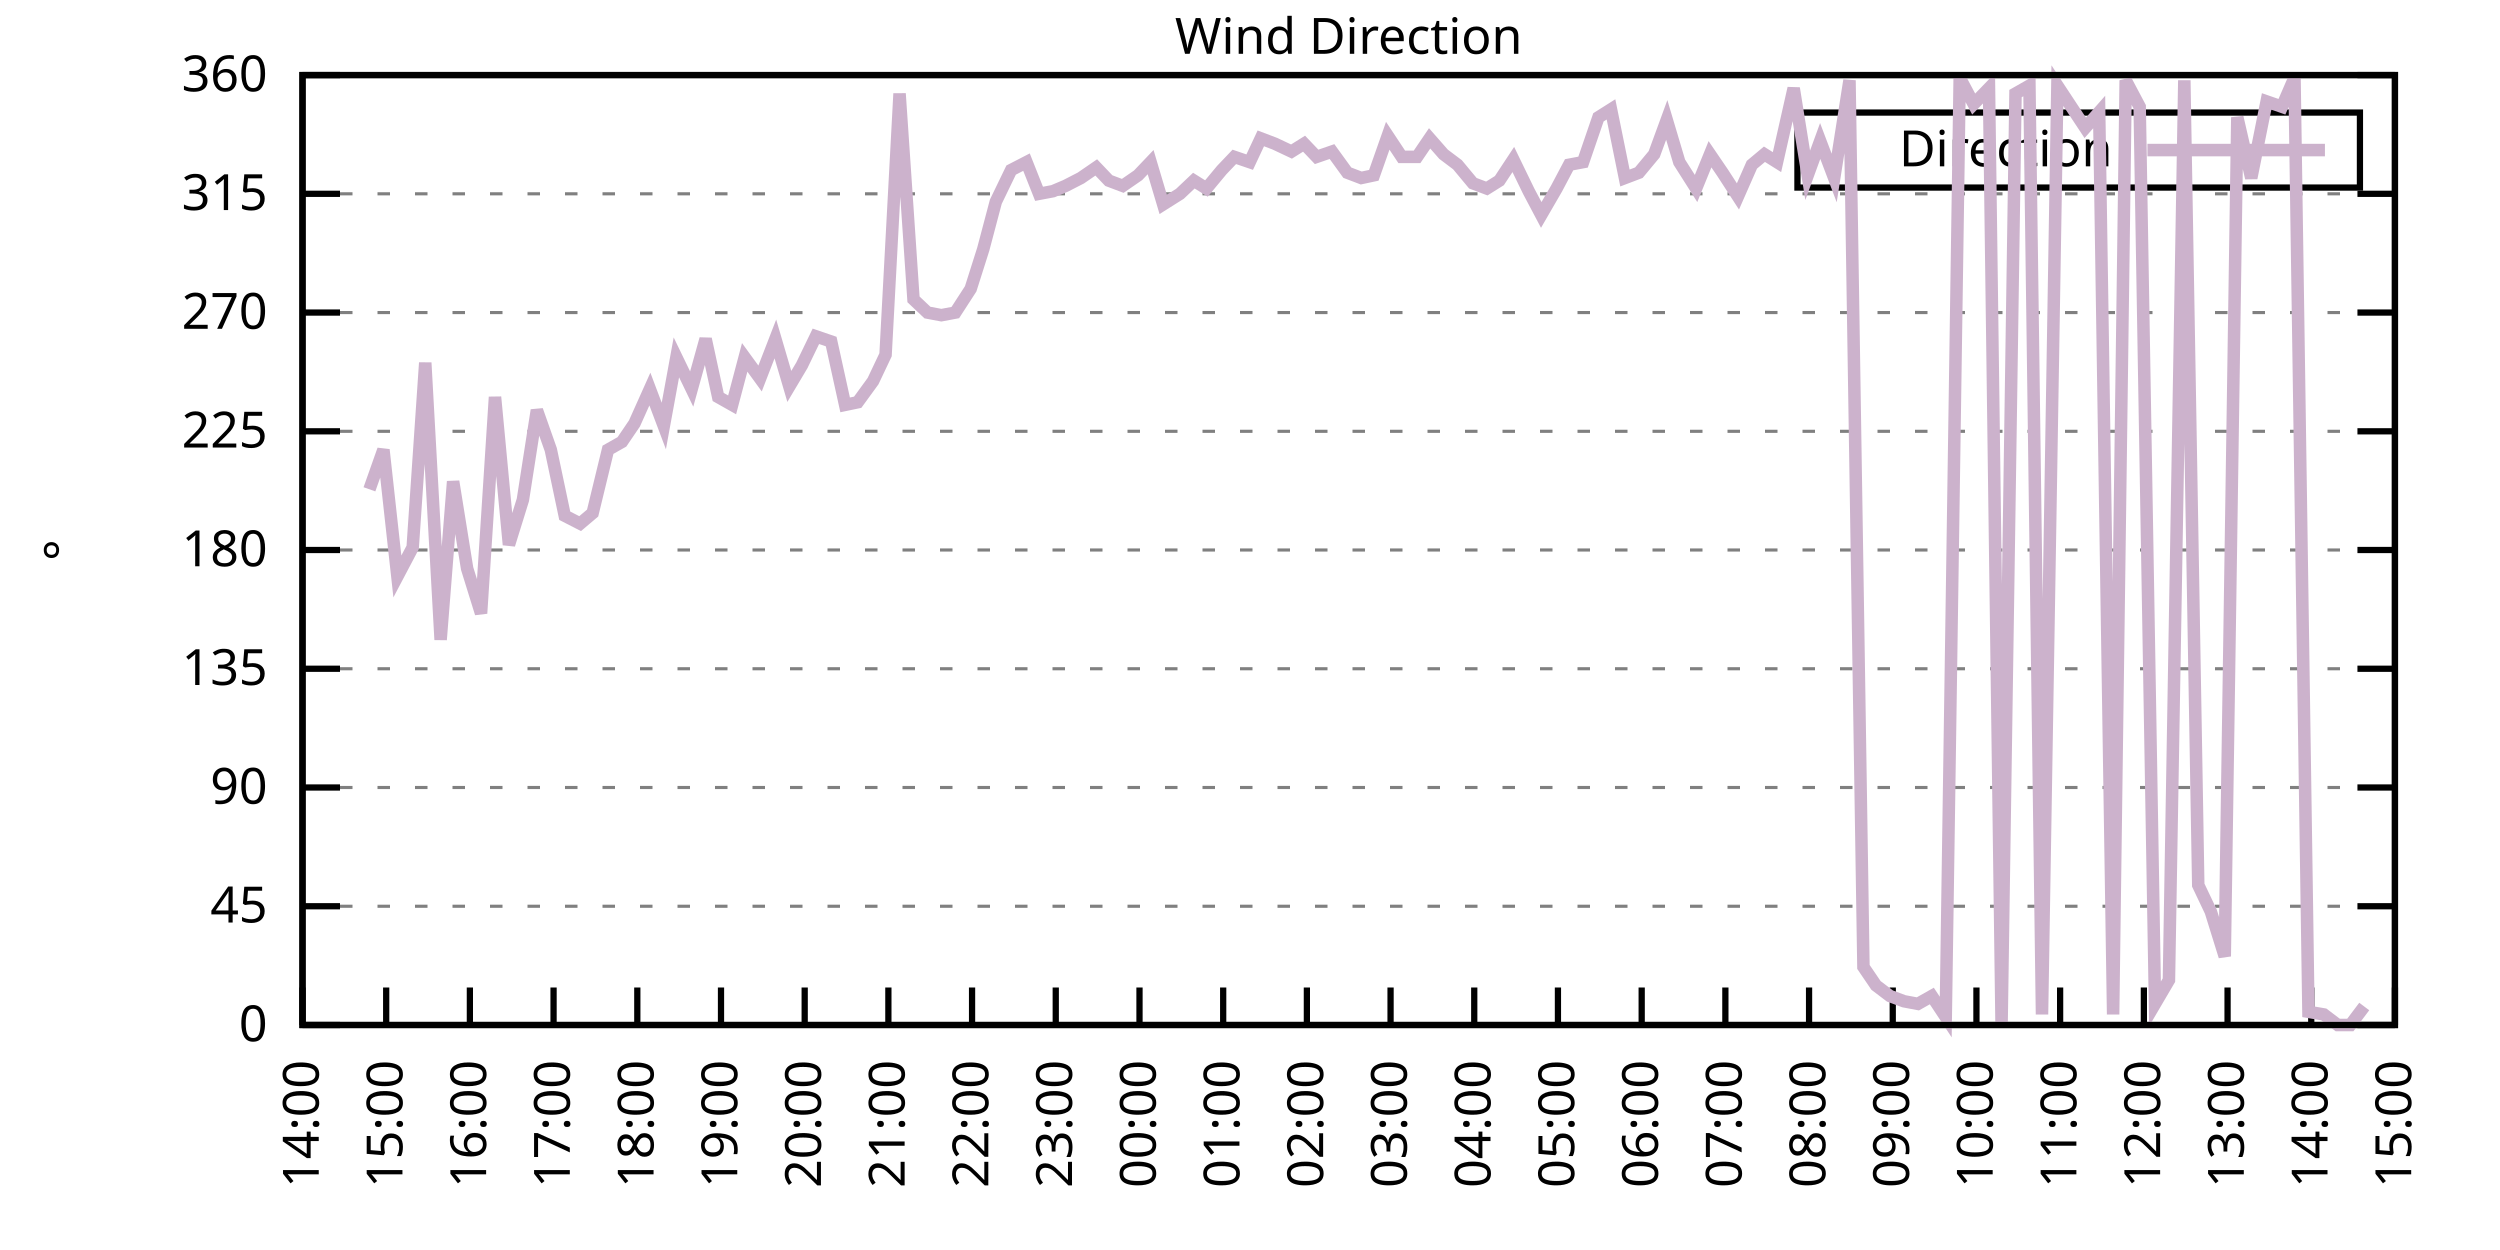
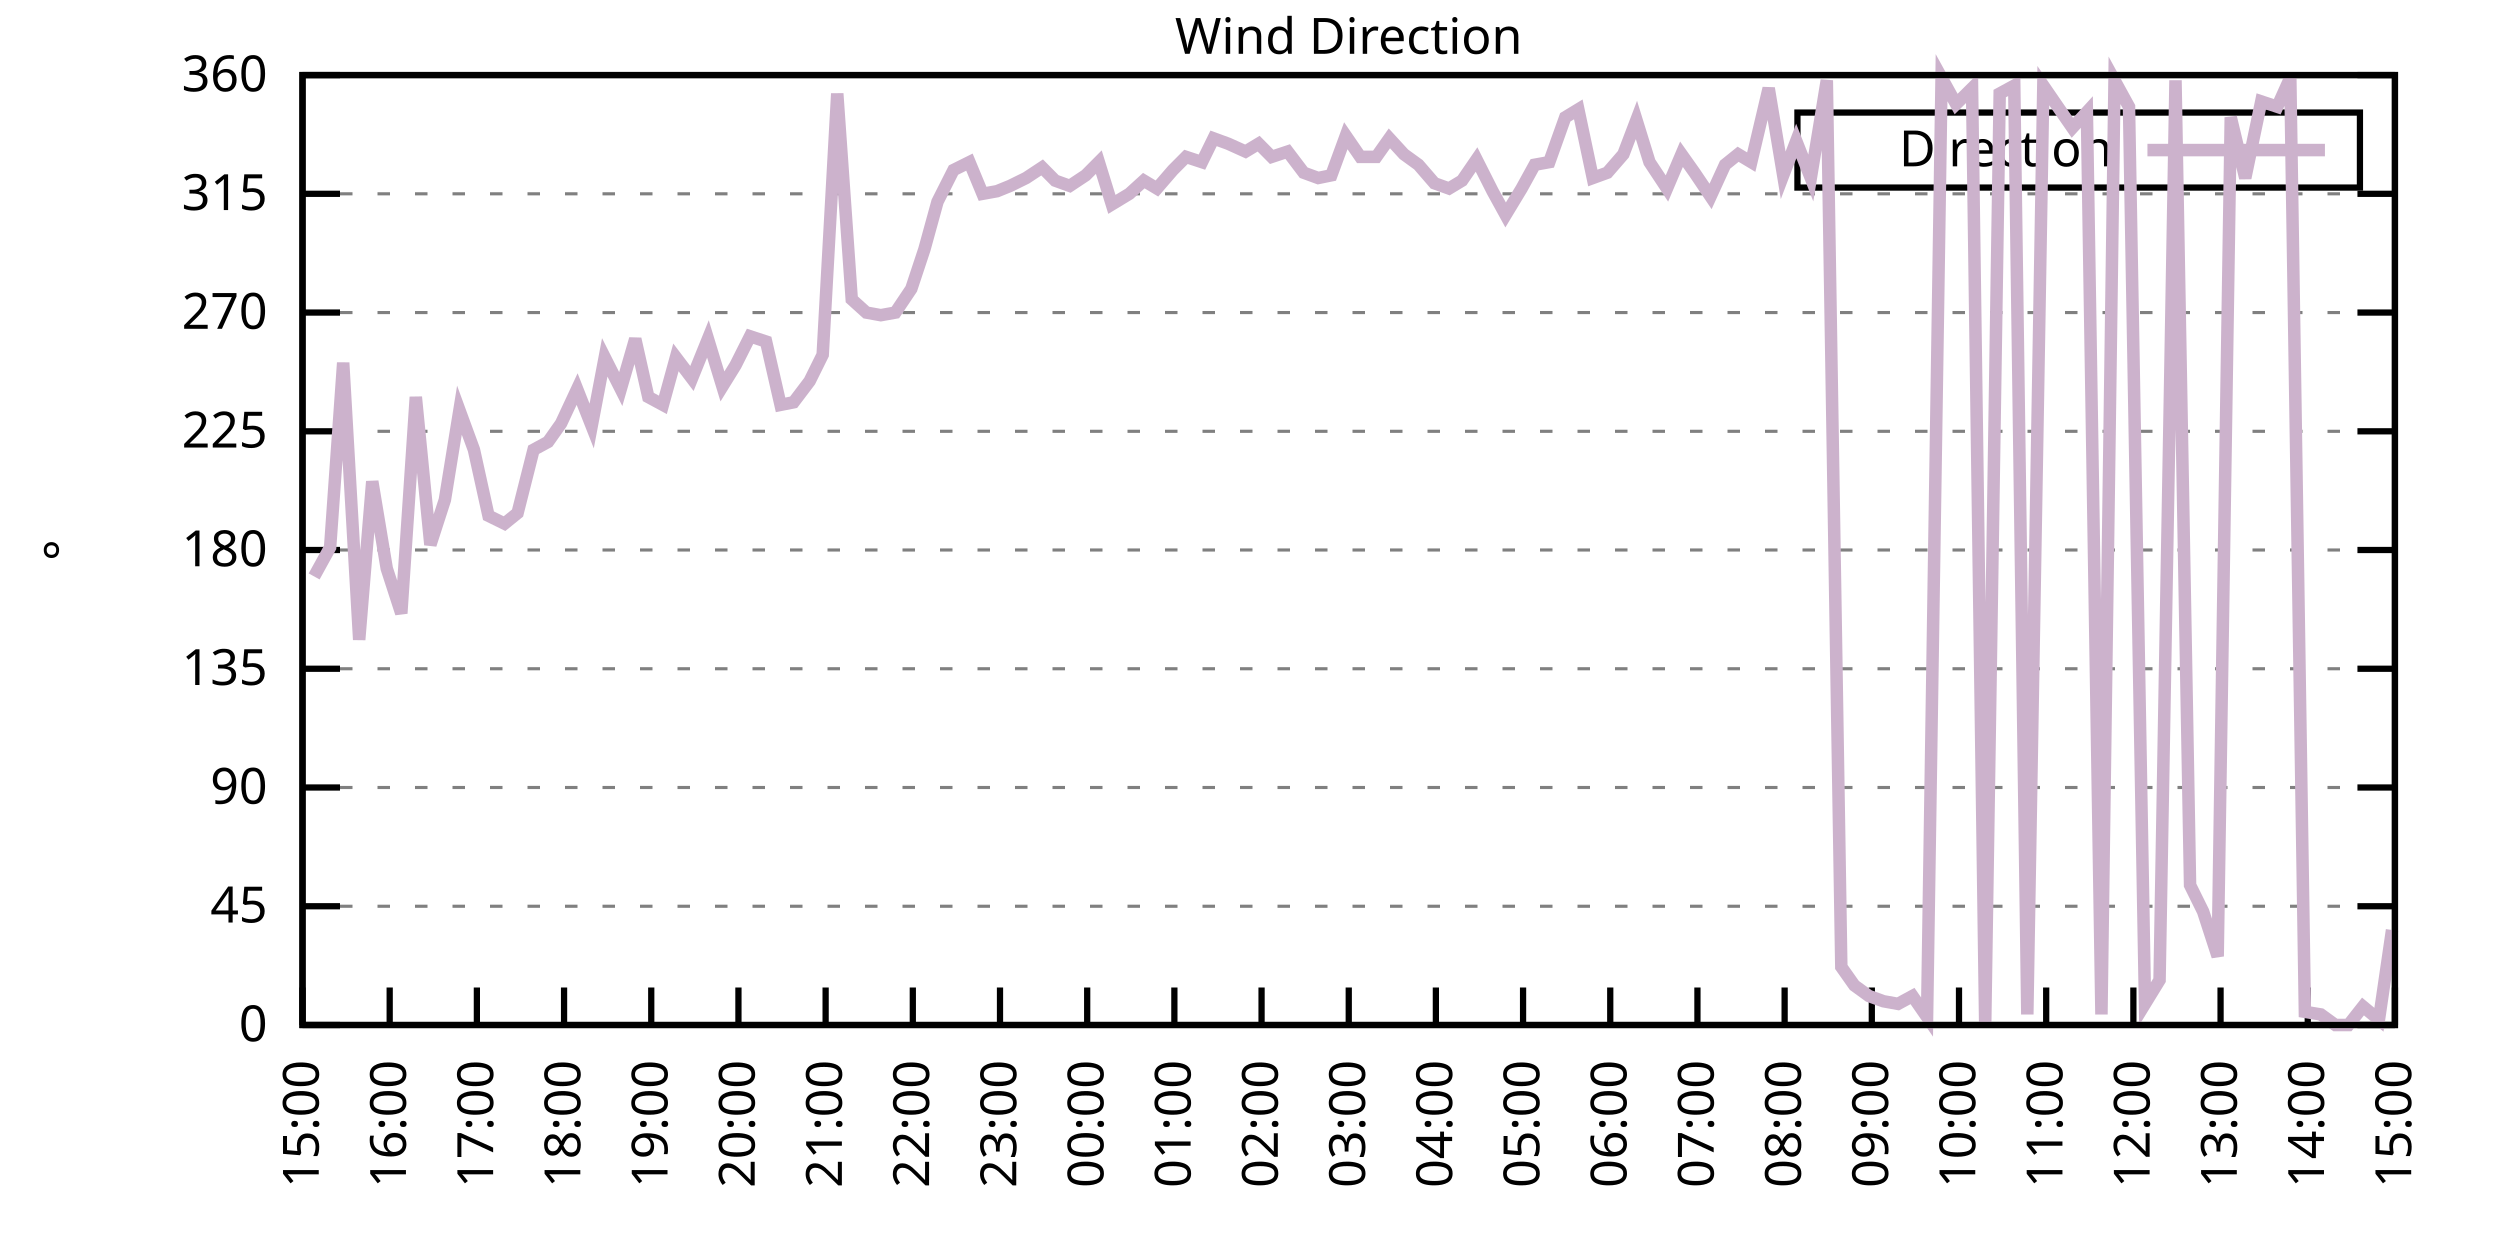
<svg xmlns="http://www.w3.org/2000/svg" xmlns:xlink="http://www.w3.org/1999/xlink" width="400" height="200" viewBox="0 0 400 200">
  <g id="gnuplot_canvas">
    <rect x="0" y="0" width="400" height="200" fill="none" />
    <defs>
      <circle id="gpDot" r="0.5" stroke-width="0.5" stroke="currentColor" />
      <path id="gpPt0" stroke-width="0.333" stroke="currentColor" d="M-1,0 h2 M0,-1 v2" />
      <path id="gpPt1" stroke-width="0.333" stroke="currentColor" d="M-1,-1 L1,1 M1,-1 L-1,1" />
      <path id="gpPt2" stroke-width="0.333" stroke="currentColor" d="M-1,0 L1,0 M0,-1 L0,1 M-1,-1 L1,1 M-1,1 L1,-1" />
      <rect id="gpPt3" stroke-width="0.333" stroke="currentColor" x="-1" y="-1" width="2" height="2" />
      <rect id="gpPt4" stroke-width="0.333" stroke="currentColor" fill="currentColor" x="-1" y="-1" width="2" height="2" />
      <circle id="gpPt5" stroke-width="0.333" stroke="currentColor" cx="0" cy="0" r="1" />
      <use xlink:href="#gpPt5" id="gpPt6" fill="currentColor" stroke="none" />
      <path id="gpPt7" stroke-width="0.333" stroke="currentColor" d="M0,-1.33 L-1.33,0.67 L1.33,0.67 z" />
      <use xlink:href="#gpPt7" id="gpPt8" fill="currentColor" stroke="none" />
      <use xlink:href="#gpPt7" id="gpPt9" stroke="currentColor" transform="rotate(180)" />
      <use xlink:href="#gpPt9" id="gpPt10" fill="currentColor" stroke="none" />
      <use xlink:href="#gpPt3" id="gpPt11" stroke="currentColor" transform="rotate(45)" />
      <use xlink:href="#gpPt11" id="gpPt12" fill="currentColor" stroke="none" />
      <path id="gpPt13" stroke-width="0.333" stroke="currentColor" d="M0,1.330 L1.265,0.411 L0.782,-1.067 L-0.782,-1.076 L-1.265,0.411 z" />
      <use xlink:href="#gpPt13" id="gpPt14" fill="currentColor" stroke="none" />
      <filter id="textbox" filterUnits="objectBoundingBox" x="0" y="0" height="1" width="1">
        <feFlood flood-color="white" flood-opacity="1" result="bgnd" />
        <feComposite in="SourceGraphic" in2="bgnd" operator="atop" />
      </filter>
      <filter id="greybox" filterUnits="objectBoundingBox" x="0" y="0" height="1" width="1">
        <feFlood flood-color="lightgrey" flood-opacity="1" result="grey" />
        <feComposite in="SourceGraphic" in2="grey" operator="atop" />
      </filter>
    </defs>
    <g fill="none" color="white" stroke="currentColor" stroke-width="1.00" stroke-linecap="butt" stroke-linejoin="miter">
</g>
    <g fill="none" color="black" stroke="currentColor" stroke-width="1.00" stroke-linecap="butt" stroke-linejoin="miter">
      <g stroke="none" shape-rendering="crispEdges">
        <polygon fill="rgb(255, 255, 255)" points="48.40,164.00 383.18,164.00 383.18,12.02 48.40,12.02 " />
      </g>
    </g>
    <g fill="none" color="black" stroke="currentColor" stroke-width="1.00" stroke-linecap="butt" stroke-linejoin="miter">
</g>
    <g fill="none" color="black" stroke="black" stroke-width="0.50" stroke-linecap="butt" stroke-linejoin="miter">
</g>
    <g fill="none" color="gray" stroke="currentColor" stroke-width="0.50" stroke-linecap="butt" stroke-linejoin="miter">
      <path stroke="gray" stroke-dasharray="2,4" class="gridline" d="M48.40,164.00 L383.19,164.00  " />
    </g>
    <g fill="none" color="gray" stroke="gray" stroke-width="1.00" stroke-linecap="butt" stroke-linejoin="miter">
</g>
    <g fill="none" color="black" stroke="currentColor" stroke-width="1.00" stroke-linecap="butt" stroke-linejoin="miter">
      <path stroke="black" d="M48.40,164.00 L54.40,164.00 M383.19,164.00 L377.19,164.00  " />
      <g transform="translate(42.80,166.60)" stroke="none" fill="black" font-family="Sans" font-size="8.00" text-anchor="end">
        <text>
          <tspan font-family="Sans"> 0</tspan>
        </text>
      </g>
    </g>
    <g fill="none" color="black" stroke="currentColor" stroke-width="1.00" stroke-linecap="butt" stroke-linejoin="miter">
</g>
    <g fill="none" color="black" stroke="black" stroke-width="0.50" stroke-linecap="butt" stroke-linejoin="miter">
</g>
    <g fill="none" color="gray" stroke="currentColor" stroke-width="0.50" stroke-linecap="butt" stroke-linejoin="miter">
      <path stroke="gray" stroke-dasharray="2,4" class="gridline" d="M48.40,145.00 L383.19,145.00  " />
    </g>
    <g fill="none" color="gray" stroke="gray" stroke-width="1.00" stroke-linecap="butt" stroke-linejoin="miter">
</g>
    <g fill="none" color="black" stroke="currentColor" stroke-width="1.00" stroke-linecap="butt" stroke-linejoin="miter">
      <path stroke="black" d="M48.40,145.00 L54.40,145.00 M383.19,145.00 L377.19,145.00  " />
      <g transform="translate(42.80,147.60)" stroke="none" fill="black" font-family="Sans" font-size="8.00" text-anchor="end">
        <text>
          <tspan font-family="Sans"> 45</tspan>
        </text>
      </g>
    </g>
    <g fill="none" color="black" stroke="currentColor" stroke-width="1.00" stroke-linecap="butt" stroke-linejoin="miter">
</g>
    <g fill="none" color="black" stroke="black" stroke-width="0.50" stroke-linecap="butt" stroke-linejoin="miter">
</g>
    <g fill="none" color="gray" stroke="currentColor" stroke-width="0.50" stroke-linecap="butt" stroke-linejoin="miter">
      <path stroke="gray" stroke-dasharray="2,4" class="gridline" d="M48.40,126.00 L383.19,126.00  " />
    </g>
    <g fill="none" color="gray" stroke="gray" stroke-width="1.00" stroke-linecap="butt" stroke-linejoin="miter">
</g>
    <g fill="none" color="black" stroke="currentColor" stroke-width="1.00" stroke-linecap="butt" stroke-linejoin="miter">
      <path stroke="black" d="M48.40,126.00 L54.40,126.00 M383.19,126.00 L377.19,126.00  " />
      <g transform="translate(42.80,128.60)" stroke="none" fill="black" font-family="Sans" font-size="8.00" text-anchor="end">
        <text>
          <tspan font-family="Sans"> 90</tspan>
        </text>
      </g>
    </g>
    <g fill="none" color="black" stroke="currentColor" stroke-width="1.00" stroke-linecap="butt" stroke-linejoin="miter">
</g>
    <g fill="none" color="black" stroke="black" stroke-width="0.50" stroke-linecap="butt" stroke-linejoin="miter">
</g>
    <g fill="none" color="gray" stroke="currentColor" stroke-width="0.50" stroke-linecap="butt" stroke-linejoin="miter">
      <path stroke="gray" stroke-dasharray="2,4" class="gridline" d="M48.40,107.00 L383.19,107.00  " />
    </g>
    <g fill="none" color="gray" stroke="gray" stroke-width="1.00" stroke-linecap="butt" stroke-linejoin="miter">
</g>
    <g fill="none" color="black" stroke="currentColor" stroke-width="1.00" stroke-linecap="butt" stroke-linejoin="miter">
      <path stroke="black" d="M48.40,107.00 L54.40,107.00 M383.19,107.00 L377.19,107.00  " />
      <g transform="translate(42.80,109.60)" stroke="none" fill="black" font-family="Sans" font-size="8.00" text-anchor="end">
        <text>
          <tspan font-family="Sans"> 135</tspan>
        </text>
      </g>
    </g>
    <g fill="none" color="black" stroke="currentColor" stroke-width="1.00" stroke-linecap="butt" stroke-linejoin="miter">
</g>
    <g fill="none" color="black" stroke="black" stroke-width="0.50" stroke-linecap="butt" stroke-linejoin="miter">
</g>
    <g fill="none" color="gray" stroke="currentColor" stroke-width="0.50" stroke-linecap="butt" stroke-linejoin="miter">
      <path stroke="gray" stroke-dasharray="2,4" class="gridline" d="M48.40,88.00 L383.19,88.00  " />
    </g>
    <g fill="none" color="gray" stroke="gray" stroke-width="1.00" stroke-linecap="butt" stroke-linejoin="miter">
</g>
    <g fill="none" color="black" stroke="currentColor" stroke-width="1.00" stroke-linecap="butt" stroke-linejoin="miter">
      <path stroke="black" d="M48.40,88.00 L54.40,88.00 M383.19,88.00 L377.19,88.00  " />
      <g transform="translate(42.80,90.60)" stroke="none" fill="black" font-family="Sans" font-size="8.00" text-anchor="end">
        <text>
          <tspan font-family="Sans"> 180</tspan>
        </text>
      </g>
    </g>
    <g fill="none" color="black" stroke="currentColor" stroke-width="1.00" stroke-linecap="butt" stroke-linejoin="miter">
</g>
    <g fill="none" color="black" stroke="black" stroke-width="0.50" stroke-linecap="butt" stroke-linejoin="miter">
</g>
    <g fill="none" color="gray" stroke="currentColor" stroke-width="0.50" stroke-linecap="butt" stroke-linejoin="miter">
      <path stroke="gray" stroke-dasharray="2,4" class="gridline" d="M48.40,69.01 L383.19,69.01  " />
    </g>
    <g fill="none" color="gray" stroke="gray" stroke-width="1.00" stroke-linecap="butt" stroke-linejoin="miter">
</g>
    <g fill="none" color="black" stroke="currentColor" stroke-width="1.00" stroke-linecap="butt" stroke-linejoin="miter">
      <path stroke="black" d="M48.40,69.01 L54.40,69.01 M383.19,69.01 L377.19,69.01  " />
      <g transform="translate(42.80,71.61)" stroke="none" fill="black" font-family="Sans" font-size="8.00" text-anchor="end">
        <text>
          <tspan font-family="Sans"> 225</tspan>
        </text>
      </g>
    </g>
    <g fill="none" color="black" stroke="currentColor" stroke-width="1.00" stroke-linecap="butt" stroke-linejoin="miter">
</g>
    <g fill="none" color="black" stroke="black" stroke-width="0.50" stroke-linecap="butt" stroke-linejoin="miter">
</g>
    <g fill="none" color="gray" stroke="currentColor" stroke-width="0.50" stroke-linecap="butt" stroke-linejoin="miter">
      <path stroke="gray" stroke-dasharray="2,4" class="gridline" d="M48.40,50.01 L383.19,50.01  " />
    </g>
    <g fill="none" color="gray" stroke="gray" stroke-width="1.00" stroke-linecap="butt" stroke-linejoin="miter">
</g>
    <g fill="none" color="black" stroke="currentColor" stroke-width="1.00" stroke-linecap="butt" stroke-linejoin="miter">
      <path stroke="black" d="M48.40,50.01 L54.40,50.01 M383.19,50.01 L377.19,50.01  " />
      <g transform="translate(42.80,52.61)" stroke="none" fill="black" font-family="Sans" font-size="8.00" text-anchor="end">
        <text>
          <tspan font-family="Sans"> 270</tspan>
        </text>
      </g>
    </g>
    <g fill="none" color="black" stroke="currentColor" stroke-width="1.00" stroke-linecap="butt" stroke-linejoin="miter">
</g>
    <g fill="none" color="black" stroke="black" stroke-width="0.50" stroke-linecap="butt" stroke-linejoin="miter">
</g>
    <g fill="none" color="gray" stroke="currentColor" stroke-width="0.50" stroke-linecap="butt" stroke-linejoin="miter">
      <path stroke="gray" stroke-dasharray="2,4" class="gridline" d="M48.40,31.01 L383.19,31.01  " />
    </g>
    <g fill="none" color="gray" stroke="gray" stroke-width="1.00" stroke-linecap="butt" stroke-linejoin="miter">
</g>
    <g fill="none" color="black" stroke="currentColor" stroke-width="1.00" stroke-linecap="butt" stroke-linejoin="miter">
      <path stroke="black" d="M48.40,31.01 L54.40,31.01 M383.19,31.01 L377.19,31.01  " />
      <g transform="translate(42.80,33.61)" stroke="none" fill="black" font-family="Sans" font-size="8.00" text-anchor="end">
        <text>
          <tspan font-family="Sans"> 315</tspan>
        </text>
      </g>
    </g>
    <g fill="none" color="black" stroke="currentColor" stroke-width="1.00" stroke-linecap="butt" stroke-linejoin="miter">
</g>
    <g fill="none" color="black" stroke="black" stroke-width="0.50" stroke-linecap="butt" stroke-linejoin="miter">
</g>
    <g fill="none" color="gray" stroke="currentColor" stroke-width="0.50" stroke-linecap="butt" stroke-linejoin="miter">
      <path stroke="gray" stroke-dasharray="2,4" class="gridline" d="M48.40,12.01 L383.19,12.01  " />
    </g>
    <g fill="none" color="gray" stroke="gray" stroke-width="1.00" stroke-linecap="butt" stroke-linejoin="miter">
</g>
    <g fill="none" color="black" stroke="currentColor" stroke-width="1.00" stroke-linecap="butt" stroke-linejoin="miter">
      <path stroke="black" d="M48.40,12.01 L54.40,12.01 M383.19,12.01 L377.19,12.01  " />
      <g transform="translate(42.80,14.61)" stroke="none" fill="black" font-family="Sans" font-size="8.00" text-anchor="end">
        <text>
          <tspan font-family="Sans"> 360</tspan>
        </text>
      </g>
    </g>
    <g fill="none" color="black" stroke="currentColor" stroke-width="1.00" stroke-linecap="butt" stroke-linejoin="miter">
      <path stroke="black" d="M48.40,164.00 L48.40,158.00  " />
      <g transform="translate(51.00,169.60) rotate(270.00)" stroke="none" fill="black" font-family="Sans" font-size="8.00" text-anchor="end">
        <text>
-           <tspan font-family="Sans">14:00</tspan>
-         </text>
-       </g>
-     </g>
-     <g fill="none" color="black" stroke="currentColor" stroke-width="1.00" stroke-linecap="butt" stroke-linejoin="miter">
-       <path stroke="black" d="M61.79,164.00 L61.79,158.00  " />
-       <g transform="translate(64.39,169.60) rotate(270.00)" stroke="none" fill="black" font-family="Sans" font-size="8.00" text-anchor="end">
-         <text>
          <tspan font-family="Sans">15:00</tspan>
        </text>
      </g>
    </g>
    <g fill="none" color="black" stroke="currentColor" stroke-width="1.00" stroke-linecap="butt" stroke-linejoin="miter">
-       <path stroke="black" d="M75.18,164.00 L75.18,158.00  " />
-       <g transform="translate(77.78,169.60) rotate(270.00)" stroke="none" fill="black" font-family="Sans" font-size="8.00" text-anchor="end">
+       <path stroke="black" d="M62.35,164.00 L62.35,158.00  " />
+       <g transform="translate(64.95,169.60) rotate(270.00)" stroke="none" fill="black" font-family="Sans" font-size="8.00" text-anchor="end">
        <text>
          <tspan font-family="Sans">16:00</tspan>
        </text>
      </g>
    </g>
    <g fill="none" color="black" stroke="currentColor" stroke-width="1.00" stroke-linecap="butt" stroke-linejoin="miter">
-       <path stroke="black" d="M88.57,164.00 L88.57,158.00  " />
-       <g transform="translate(91.17,169.60) rotate(270.00)" stroke="none" fill="black" font-family="Sans" font-size="8.00" text-anchor="end">
+       <path stroke="black" d="M76.30,164.00 L76.30,158.00  " />
+       <g transform="translate(78.90,169.60) rotate(270.00)" stroke="none" fill="black" font-family="Sans" font-size="8.00" text-anchor="end">
        <text>
          <tspan font-family="Sans">17:00</tspan>
        </text>
      </g>
    </g>
    <g fill="none" color="black" stroke="currentColor" stroke-width="1.00" stroke-linecap="butt" stroke-linejoin="miter">
-       <path stroke="black" d="M101.97,164.00 L101.97,158.00  " />
-       <g transform="translate(104.57,169.60) rotate(270.00)" stroke="none" fill="black" font-family="Sans" font-size="8.00" text-anchor="end">
+       <path stroke="black" d="M90.25,164.00 L90.25,158.00  " />
+       <g transform="translate(92.85,169.60) rotate(270.00)" stroke="none" fill="black" font-family="Sans" font-size="8.00" text-anchor="end">
        <text>
          <tspan font-family="Sans">18:00</tspan>
        </text>
      </g>
    </g>
    <g fill="none" color="black" stroke="currentColor" stroke-width="1.00" stroke-linecap="butt" stroke-linejoin="miter">
-       <path stroke="black" d="M115.36,164.00 L115.36,158.00  " />
-       <g transform="translate(117.96,169.60) rotate(270.00)" stroke="none" fill="black" font-family="Sans" font-size="8.00" text-anchor="end">
+       <path stroke="black" d="M104.20,164.00 L104.20,158.00  " />
+       <g transform="translate(106.80,169.60) rotate(270.00)" stroke="none" fill="black" font-family="Sans" font-size="8.00" text-anchor="end">
        <text>
          <tspan font-family="Sans">19:00</tspan>
        </text>
      </g>
    </g>
    <g fill="none" color="black" stroke="currentColor" stroke-width="1.00" stroke-linecap="butt" stroke-linejoin="miter">
-       <path stroke="black" d="M128.75,164.00 L128.75,158.00  " />
-       <g transform="translate(131.35,169.60) rotate(270.00)" stroke="none" fill="black" font-family="Sans" font-size="8.00" text-anchor="end">
+       <path stroke="black" d="M118.15,164.00 L118.15,158.00  " />
+       <g transform="translate(120.75,169.60) rotate(270.00)" stroke="none" fill="black" font-family="Sans" font-size="8.00" text-anchor="end">
        <text>
          <tspan font-family="Sans">20:00</tspan>
        </text>
      </g>
    </g>
    <g fill="none" color="black" stroke="currentColor" stroke-width="1.00" stroke-linecap="butt" stroke-linejoin="miter">
-       <path stroke="black" d="M142.14,164.00 L142.14,158.00  " />
-       <g transform="translate(144.74,169.60) rotate(270.00)" stroke="none" fill="black" font-family="Sans" font-size="8.00" text-anchor="end">
+       <path stroke="black" d="M132.10,164.00 L132.10,158.00  " />
+       <g transform="translate(134.70,169.60) rotate(270.00)" stroke="none" fill="black" font-family="Sans" font-size="8.00" text-anchor="end">
        <text>
          <tspan font-family="Sans">21:00</tspan>
        </text>
      </g>
    </g>
    <g fill="none" color="black" stroke="currentColor" stroke-width="1.00" stroke-linecap="butt" stroke-linejoin="miter">
-       <path stroke="black" d="M155.53,164.00 L155.53,158.00  " />
-       <g transform="translate(158.13,169.60) rotate(270.00)" stroke="none" fill="black" font-family="Sans" font-size="8.00" text-anchor="end">
+       <path stroke="black" d="M146.05,164.00 L146.05,158.00  " />
+       <g transform="translate(148.65,169.60) rotate(270.00)" stroke="none" fill="black" font-family="Sans" font-size="8.00" text-anchor="end">
        <text>
          <tspan font-family="Sans">22:00</tspan>
        </text>
      </g>
    </g>
    <g fill="none" color="black" stroke="currentColor" stroke-width="1.00" stroke-linecap="butt" stroke-linejoin="miter">
-       <path stroke="black" d="M168.92,164.00 L168.92,158.00  " />
-       <g transform="translate(171.52,169.60) rotate(270.00)" stroke="none" fill="black" font-family="Sans" font-size="8.00" text-anchor="end">
+       <path stroke="black" d="M160.00,164.00 L160.00,158.00  " />
+       <g transform="translate(162.60,169.60) rotate(270.00)" stroke="none" fill="black" font-family="Sans" font-size="8.00" text-anchor="end">
        <text>
          <tspan font-family="Sans">23:00</tspan>
        </text>
      </g>
    </g>
    <g fill="none" color="black" stroke="currentColor" stroke-width="1.00" stroke-linecap="butt" stroke-linejoin="miter">
-       <path stroke="black" d="M182.32,164.00 L182.32,158.00  " />
-       <g transform="translate(184.92,169.60) rotate(270.00)" stroke="none" fill="black" font-family="Sans" font-size="8.00" text-anchor="end">
+       <path stroke="black" d="M173.95,164.00 L173.95,158.00  " />
+       <g transform="translate(176.55,169.60) rotate(270.00)" stroke="none" fill="black" font-family="Sans" font-size="8.00" text-anchor="end">
        <text>
          <tspan font-family="Sans">00:00</tspan>
        </text>
      </g>
    </g>
    <g fill="none" color="black" stroke="currentColor" stroke-width="1.00" stroke-linecap="butt" stroke-linejoin="miter">
-       <path stroke="black" d="M195.71,164.00 L195.71,158.00  " />
-       <g transform="translate(198.31,169.60) rotate(270.00)" stroke="none" fill="black" font-family="Sans" font-size="8.00" text-anchor="end">
+       <path stroke="black" d="M187.90,164.00 L187.90,158.00  " />
+       <g transform="translate(190.50,169.60) rotate(270.00)" stroke="none" fill="black" font-family="Sans" font-size="8.00" text-anchor="end">
        <text>
          <tspan font-family="Sans">01:00</tspan>
        </text>
      </g>
    </g>
    <g fill="none" color="black" stroke="currentColor" stroke-width="1.00" stroke-linecap="butt" stroke-linejoin="miter">
-       <path stroke="black" d="M209.10,164.00 L209.10,158.00  " />
-       <g transform="translate(211.70,169.60) rotate(270.00)" stroke="none" fill="black" font-family="Sans" font-size="8.00" text-anchor="end">
+       <path stroke="black" d="M201.85,164.00 L201.85,158.00  " />
+       <g transform="translate(204.45,169.60) rotate(270.00)" stroke="none" fill="black" font-family="Sans" font-size="8.00" text-anchor="end">
        <text>
          <tspan font-family="Sans">02:00</tspan>
        </text>
      </g>
    </g>
    <g fill="none" color="black" stroke="currentColor" stroke-width="1.00" stroke-linecap="butt" stroke-linejoin="miter">
-       <path stroke="black" d="M222.49,164.00 L222.49,158.00  " />
-       <g transform="translate(225.09,169.60) rotate(270.00)" stroke="none" fill="black" font-family="Sans" font-size="8.00" text-anchor="end">
+       <path stroke="black" d="M215.80,164.00 L215.80,158.00  " />
+       <g transform="translate(218.40,169.60) rotate(270.00)" stroke="none" fill="black" font-family="Sans" font-size="8.00" text-anchor="end">
        <text>
          <tspan font-family="Sans">03:00</tspan>
        </text>
      </g>
    </g>
    <g fill="none" color="black" stroke="currentColor" stroke-width="1.00" stroke-linecap="butt" stroke-linejoin="miter">
-       <path stroke="black" d="M235.88,164.00 L235.88,158.00  " />
-       <g transform="translate(238.48,169.60) rotate(270.00)" stroke="none" fill="black" font-family="Sans" font-size="8.00" text-anchor="end">
+       <path stroke="black" d="M229.74,164.00 L229.74,158.00  " />
+       <g transform="translate(232.34,169.60) rotate(270.00)" stroke="none" fill="black" font-family="Sans" font-size="8.00" text-anchor="end">
        <text>
          <tspan font-family="Sans">04:00</tspan>
        </text>
      </g>
    </g>
    <g fill="none" color="black" stroke="currentColor" stroke-width="1.00" stroke-linecap="butt" stroke-linejoin="miter">
-       <path stroke="black" d="M249.27,164.00 L249.27,158.00  " />
-       <g transform="translate(251.87,169.60) rotate(270.00)" stroke="none" fill="black" font-family="Sans" font-size="8.00" text-anchor="end">
+       <path stroke="black" d="M243.69,164.00 L243.69,158.00  " />
+       <g transform="translate(246.29,169.60) rotate(270.00)" stroke="none" fill="black" font-family="Sans" font-size="8.00" text-anchor="end">
        <text>
          <tspan font-family="Sans">05:00</tspan>
        </text>
      </g>
    </g>
    <g fill="none" color="black" stroke="currentColor" stroke-width="1.00" stroke-linecap="butt" stroke-linejoin="miter">
-       <path stroke="black" d="M262.67,164.00 L262.67,158.00  " />
-       <g transform="translate(265.27,169.60) rotate(270.00)" stroke="none" fill="black" font-family="Sans" font-size="8.00" text-anchor="end">
+       <path stroke="black" d="M257.64,164.00 L257.64,158.00  " />
+       <g transform="translate(260.24,169.60) rotate(270.00)" stroke="none" fill="black" font-family="Sans" font-size="8.00" text-anchor="end">
        <text>
          <tspan font-family="Sans">06:00</tspan>
        </text>
      </g>
    </g>
    <g fill="none" color="black" stroke="currentColor" stroke-width="1.00" stroke-linecap="butt" stroke-linejoin="miter">
-       <path stroke="black" d="M276.06,164.00 L276.06,158.00  " />
-       <g transform="translate(278.66,169.60) rotate(270.00)" stroke="none" fill="black" font-family="Sans" font-size="8.00" text-anchor="end">
+       <path stroke="black" d="M271.59,164.00 L271.59,158.00  " />
+       <g transform="translate(274.19,169.60) rotate(270.00)" stroke="none" fill="black" font-family="Sans" font-size="8.00" text-anchor="end">
        <text>
          <tspan font-family="Sans">07:00</tspan>
        </text>
      </g>
    </g>
    <g fill="none" color="black" stroke="currentColor" stroke-width="1.00" stroke-linecap="butt" stroke-linejoin="miter">
-       <path stroke="black" d="M289.45,164.00 L289.45,158.00  " />
-       <g transform="translate(292.05,169.60) rotate(270.00)" stroke="none" fill="black" font-family="Sans" font-size="8.00" text-anchor="end">
+       <path stroke="black" d="M285.54,164.00 L285.54,158.00  " />
+       <g transform="translate(288.14,169.60) rotate(270.00)" stroke="none" fill="black" font-family="Sans" font-size="8.00" text-anchor="end">
        <text>
          <tspan font-family="Sans">08:00</tspan>
        </text>
      </g>
    </g>
    <g fill="none" color="black" stroke="currentColor" stroke-width="1.00" stroke-linecap="butt" stroke-linejoin="miter">
-       <path stroke="black" d="M302.84,164.00 L302.84,158.00  " />
-       <g transform="translate(305.44,169.60) rotate(270.00)" stroke="none" fill="black" font-family="Sans" font-size="8.00" text-anchor="end">
+       <path stroke="black" d="M299.49,164.00 L299.49,158.00  " />
+       <g transform="translate(302.09,169.60) rotate(270.00)" stroke="none" fill="black" font-family="Sans" font-size="8.00" text-anchor="end">
        <text>
          <tspan font-family="Sans">09:00</tspan>
        </text>
      </g>
    </g>
    <g fill="none" color="black" stroke="currentColor" stroke-width="1.00" stroke-linecap="butt" stroke-linejoin="miter">
-       <path stroke="black" d="M316.23,164.00 L316.23,158.00  " />
-       <g transform="translate(318.83,169.60) rotate(270.00)" stroke="none" fill="black" font-family="Sans" font-size="8.00" text-anchor="end">
+       <path stroke="black" d="M313.44,164.00 L313.44,158.00  " />
+       <g transform="translate(316.04,169.60) rotate(270.00)" stroke="none" fill="black" font-family="Sans" font-size="8.00" text-anchor="end">
        <text>
          <tspan font-family="Sans">10:00</tspan>
        </text>
      </g>
    </g>
    <g fill="none" color="black" stroke="currentColor" stroke-width="1.00" stroke-linecap="butt" stroke-linejoin="miter">
-       <path stroke="black" d="M329.62,164.00 L329.62,158.00  " />
-       <g transform="translate(332.22,169.60) rotate(270.00)" stroke="none" fill="black" font-family="Sans" font-size="8.00" text-anchor="end">
+       <path stroke="black" d="M327.39,164.00 L327.39,158.00  " />
+       <g transform="translate(329.99,169.60) rotate(270.00)" stroke="none" fill="black" font-family="Sans" font-size="8.00" text-anchor="end">
        <text>
          <tspan font-family="Sans">11:00</tspan>
        </text>
      </g>
    </g>
    <g fill="none" color="black" stroke="currentColor" stroke-width="1.00" stroke-linecap="butt" stroke-linejoin="miter">
-       <path stroke="black" d="M343.02,164.00 L343.02,158.00  " />
-       <g transform="translate(345.62,169.60) rotate(270.00)" stroke="none" fill="black" font-family="Sans" font-size="8.00" text-anchor="end">
+       <path stroke="black" d="M341.34,164.00 L341.34,158.00  " />
+       <g transform="translate(343.94,169.60) rotate(270.00)" stroke="none" fill="black" font-family="Sans" font-size="8.00" text-anchor="end">
        <text>
          <tspan font-family="Sans">12:00</tspan>
        </text>
      </g>
    </g>
    <g fill="none" color="black" stroke="currentColor" stroke-width="1.00" stroke-linecap="butt" stroke-linejoin="miter">
-       <path stroke="black" d="M356.41,164.00 L356.41,158.00  " />
-       <g transform="translate(359.01,169.60) rotate(270.00)" stroke="none" fill="black" font-family="Sans" font-size="8.00" text-anchor="end">
+       <path stroke="black" d="M355.29,164.00 L355.29,158.00  " />
+       <g transform="translate(357.89,169.60) rotate(270.00)" stroke="none" fill="black" font-family="Sans" font-size="8.00" text-anchor="end">
        <text>
          <tspan font-family="Sans">13:00</tspan>
        </text>
      </g>
    </g>
    <g fill="none" color="black" stroke="currentColor" stroke-width="1.00" stroke-linecap="butt" stroke-linejoin="miter">
-       <path stroke="black" d="M369.80,164.00 L369.80,158.00  " />
-       <g transform="translate(372.40,169.60) rotate(270.00)" stroke="none" fill="black" font-family="Sans" font-size="8.00" text-anchor="end">
+       <path stroke="black" d="M369.24,164.00 L369.24,158.00  " />
+       <g transform="translate(371.84,169.60) rotate(270.00)" stroke="none" fill="black" font-family="Sans" font-size="8.00" text-anchor="end">
        <text>
          <tspan font-family="Sans">14:00</tspan>
        </text>
      </g>
    </g>
    <g fill="none" color="black" stroke="currentColor" stroke-width="1.00" stroke-linecap="butt" stroke-linejoin="miter">
      <path stroke="black" d="M383.19,164.00 L383.19,158.00  " />
      <g transform="translate(385.79,169.60) rotate(270.00)" stroke="none" fill="black" font-family="Sans" font-size="8.00" text-anchor="end">
        <text>
          <tspan font-family="Sans">15:00</tspan>
        </text>
      </g>
    </g>
    <g fill="none" color="black" stroke="currentColor" stroke-width="1.00" stroke-linecap="butt" stroke-linejoin="miter">
</g>
    <g fill="none" color="black" stroke="currentColor" stroke-width="1.00" stroke-linecap="butt" stroke-linejoin="miter">
      <path stroke="black" d="M48.40,12.01 L48.40,164.00 L383.19,164.00 L383.19,12.01 L48.40,12.01 Z  " />
    </g>
    <g fill="none" color="black" stroke="currentColor" stroke-width="1.00" stroke-linecap="butt" stroke-linejoin="miter">
</g>
    <g fill="none" color="black" stroke="currentColor" stroke-width="1.00" stroke-linecap="butt" stroke-linejoin="miter">
      <path stroke="black" d="M287.59,30.01 L287.59,18.01 L377.59,18.01 L377.59,30.01 L287.59,30.01 Z  " />
    </g>
    <g id="Wind_direction_plot_1">
      <g fill="none" color="white" stroke="black" stroke-width="2.00" stroke-linecap="butt" stroke-linejoin="miter">
</g>
      <g fill="none" color="black" stroke="currentColor" stroke-width="2.00" stroke-linecap="butt" stroke-linejoin="miter">
        <g transform="translate(337.99,26.61)" stroke="none" fill="black" font-family="Sans" font-size="8.00" text-anchor="end">
          <text>
            <tspan font-family="Sans">Direction</tspan>
          </text>
        </g>
      </g>
      <g fill="none" color="black" stroke="currentColor" stroke-width="2.00" stroke-linecap="butt" stroke-linejoin="miter">
-         <path stroke="rgb(204, 178, 204)" d="M343.59,24.01 L371.99,24.01 M59.11,78.29 L61.35,71.96 L63.58,92.23 L66.03,87.58 L68.04,58.03 L70.50,102.36   L72.50,77.03 L74.74,90.96 L76.97,98.14 L79.20,63.52 L81.43,87.16 L83.66,79.98 L85.90,65.63 L88.13,71.96   L90.36,82.52 L92.82,83.78 L94.82,82.09 L97.28,71.96 L99.51,70.70 L101.52,67.74 L103.98,62.25 L106.21,68.16   L108.22,57.18 L110.67,62.25 L112.90,54.23 L114.91,63.52 L117.14,64.78 L119.15,57.18 L121.61,60.56 L124.06,54.23   L126.29,61.83 L128.30,58.45 L130.54,53.81 L132.99,54.65 L135.22,64.78 L137.23,64.36 L139.69,60.98 L141.69,56.76   L143.93,14.97 L146.16,47.90 L148.39,50.01 L150.62,50.43 L152.85,50.01 L155.31,46.21 L157.32,39.87 L159.33,32.28   L161.78,27.21 L164.24,25.94 L166.25,31.01 L168.48,30.59 L170.49,29.74 L172.94,28.48 L175.40,26.79 L177.41,28.90   L179.64,29.74 L182.09,28.05 L184.10,25.94 L186.11,32.70 L188.79,31.01 L191.02,28.90 L193.03,30.16 L195.48,27.21   L197.49,25.10 L199.95,25.94 L201.73,22.14 L203.97,22.99 L206.64,24.25 L208.65,22.99 L210.66,25.10 L213.12,24.25   L215.57,27.63 L217.80,28.48 L219.81,28.05 L222.04,21.72 L224.28,25.10 L226.73,25.10 L228.74,22.14 L230.97,24.68   L233.20,26.36 L235.66,29.32 L237.89,30.16 L239.90,28.90 L242.13,25.52 L244.59,30.59 L246.60,34.39 L249.05,30.16   L251.06,26.36 L253.29,25.94 L255.75,18.77 L257.76,17.50 L259.99,28.48 L262.22,27.63 L264.67,24.68 L266.68,19.19   L268.69,25.94 L271.37,30.16 L273.60,24.68 L275.61,27.63 L278.07,31.43 L280.30,26.36 L282.31,24.68 L284.32,25.94   L286.99,14.12 L289.23,28.05 L291.23,22.56 L293.47,28.48 L295.92,12.85 L298.15,154.71 L300.16,157.67 L302.39,159.36   L304.63,160.20 L306.86,160.62 L309.09,159.36 L311.32,162.73 L313.55,12.43 L315.79,16.65 L318.24,14.12 L320.25,164.00   L322.48,14.97 L324.71,13.70 L326.72,162.31 L329.18,13.70 L331.41,17.08 L333.64,20.45 L335.87,17.92 L338.10,162.31   L340.11,12.85 L342.35,17.08 L344.80,160.62 L347.03,156.82 L349.49,12.85 L351.72,141.62 L353.73,145.85 L355.96,153.02   L357.97,18.77 L360.20,28.48 L362.66,16.23 L365.11,17.08 L367.12,12.43 L369.35,161.89 L371.81,162.31 L374.04,164.00   L376.05,164.00 L378.28,161.04  " />
+         <path stroke="rgb(204, 178, 204)" d="M343.59,24.01 L371.99,24.01 M50.26,92.23 L52.82,87.58 L54.91,58.03 L57.47,102.36 L59.56,77.03 L61.88,90.96   L64.21,98.14 L66.53,63.52 L68.86,87.16 L71.18,79.98 L73.51,65.63 L75.83,71.96 L78.16,82.52 L80.72,83.78   L82.81,82.09 L85.37,71.96 L87.69,70.70 L89.78,67.74 L92.34,62.25 L94.67,68.16 L96.76,57.18 L99.32,62.25   L101.64,54.23 L103.73,63.52 L106.06,64.78 L108.15,57.18 L110.71,60.56 L113.27,54.23 L115.59,61.83 L117.68,58.45   L120.01,53.81 L122.57,54.65 L124.89,64.78 L126.98,64.36 L129.54,60.98 L131.63,56.76 L133.96,14.97 L136.28,47.90   L138.61,50.01 L140.93,50.43 L143.26,50.01 L145.81,46.21 L147.91,39.87 L150.00,32.28 L152.56,27.21 L155.11,25.94   L157.21,31.01 L159.53,30.59 L161.62,29.74 L164.18,28.48 L166.74,26.79 L168.83,28.90 L171.16,29.74 L173.71,28.05   L175.81,25.94 L177.90,32.70 L180.69,31.01 L183.01,28.90 L185.11,30.16 L187.66,27.21 L189.76,25.10 L192.31,25.94   L194.17,22.14 L196.50,22.99 L199.29,24.25 L201.38,22.99 L203.47,25.10 L206.03,24.25 L208.59,27.63 L210.91,28.48   L213.01,28.05 L215.33,21.72 L217.65,25.10 L220.21,25.10 L222.30,22.14 L224.63,24.68 L226.95,26.36 L229.51,29.32   L231.84,30.16 L233.93,28.90 L236.25,25.52 L238.81,30.59 L240.90,34.39 L243.46,30.16 L245.55,26.36 L247.88,25.94   L250.44,18.77 L252.53,17.50 L254.85,28.48 L257.18,27.63 L259.74,24.68 L261.83,19.19 L263.92,25.94 L266.71,30.16   L269.04,24.68 L271.13,27.63 L273.69,31.43 L276.01,26.36 L278.10,24.68 L280.20,25.94 L282.99,14.12 L285.31,28.05   L287.40,22.56 L289.73,28.48 L292.29,12.85 L294.61,154.71 L296.70,157.67 L299.03,159.36 L301.35,160.20 L303.68,160.62   L306.00,159.36 L308.33,162.73 L310.65,12.43 L312.98,16.65 L315.53,14.12 L317.63,164.00 L319.95,14.97 L322.28,13.70   L324.37,162.31 L326.93,13.70 L329.25,17.08 L331.58,20.45 L333.90,17.92 L336.23,162.31 L338.32,12.85 L340.64,17.08   L343.20,160.62 L345.53,156.82 L348.08,12.85 L350.41,141.62 L352.50,145.85 L354.83,153.02 L356.92,18.77 L359.24,28.48   L361.80,16.23 L364.36,17.08 L366.45,12.43 L368.78,161.89 L371.33,162.31 L373.66,164.00 L375.75,164.00 L378.08,161.04   L380.63,163.16 L382.73,148.80  " />
      </g>
    </g>
    <g fill="none" color="black" stroke="currentColor" stroke-width="2.00" stroke-linecap="butt" stroke-linejoin="miter">
</g>
    <g fill="none" color="black" stroke="black" stroke-width="1.00" stroke-linecap="butt" stroke-linejoin="miter">
</g>
    <g fill="none" color="black" stroke="currentColor" stroke-width="1.00" stroke-linecap="butt" stroke-linejoin="miter">
      <path stroke="black" d="M48.40,12.01 L48.40,164.00 L383.19,164.00 L383.19,12.01 L48.40,12.01 Z  " />
      <g transform="translate(12.80,88.01) rotate(270.00)" stroke="none" fill="black" font-family="Sans" font-size="8.00" text-anchor="middle">
        <text>
          <tspan font-family="Sans">°</tspan>
        </text>
      </g>
    </g>
    <g fill="none" color="black" stroke="currentColor" stroke-width="1.00" stroke-linecap="butt" stroke-linejoin="miter">
</g>
    <g fill="none" color="black" stroke="currentColor" stroke-width="1.00" stroke-linecap="butt" stroke-linejoin="miter">
      <g transform="translate(215.79,8.61)" stroke="none" fill="black" font-family="Sans" font-size="8.00" text-anchor="middle">
        <text>
          <tspan font-family="Sans">Wind Direction</tspan>
        </text>
      </g>
    </g>
    <g fill="none" color="black" stroke="currentColor" stroke-width="1.00" stroke-linecap="butt" stroke-linejoin="miter">
</g>
  </g>
</svg>
